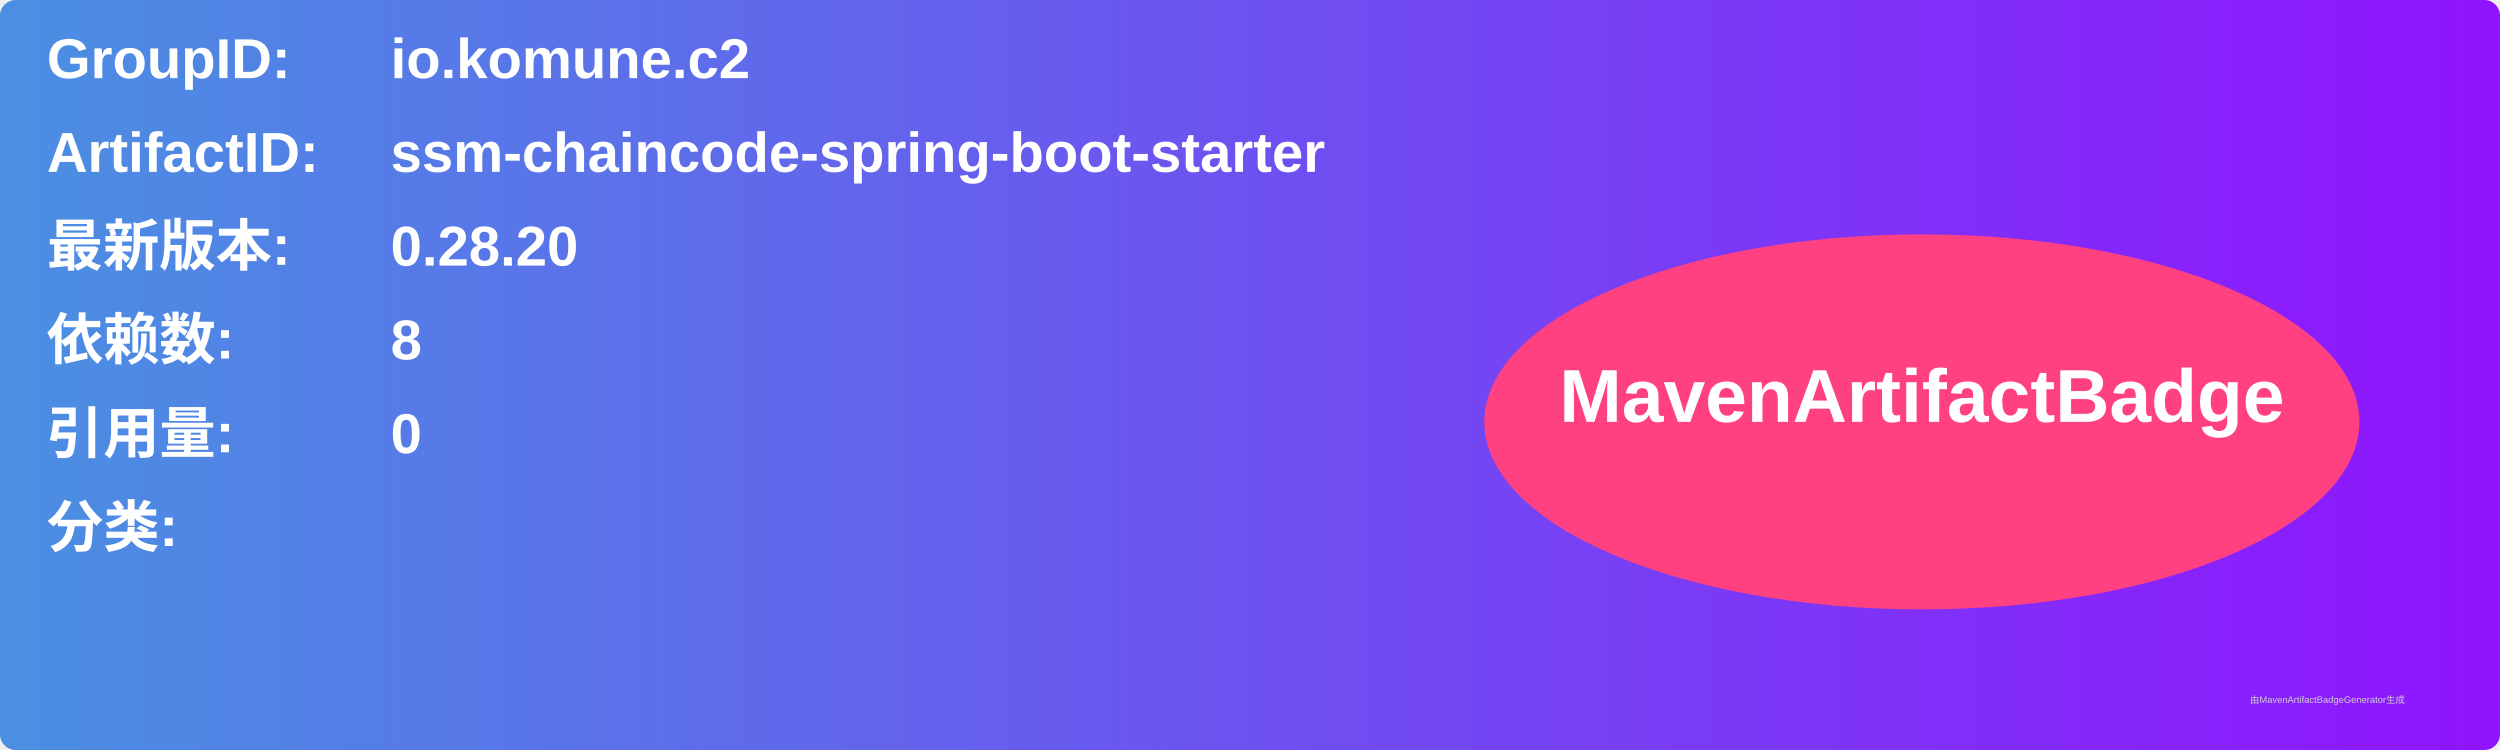
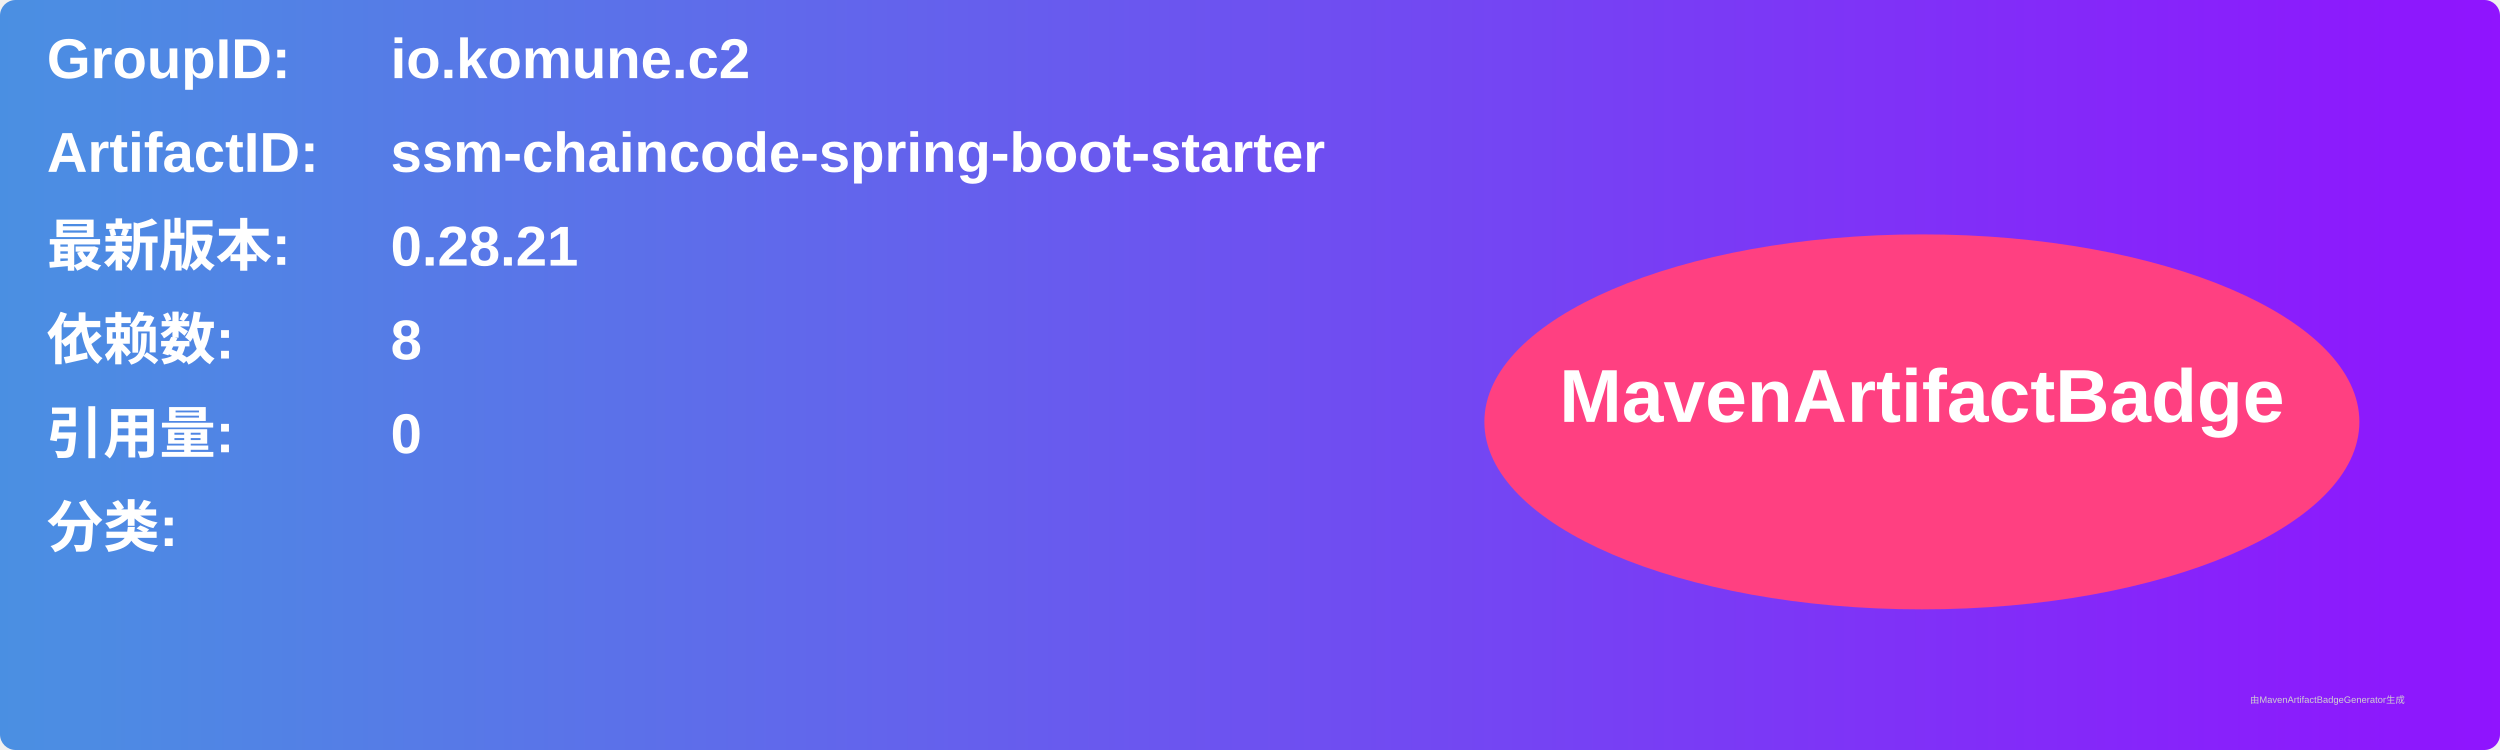
<svg xmlns="http://www.w3.org/2000/svg" width="800" height="240" viewBox="0 0 800 240">
  <linearGradient id="grad" x1="0%" y1="0%" x2="100%" y2="0%">
    <stop offset="0%" stop-color="#4a90e2" />
    <stop offset="100%" stop-color="#9013fe" />
  </linearGradient>
  <rect width="100%" height="100%" rx="5" ry="5" fill="url(#grad)" />
  <g transform="translate(15, 15)">
    <text x="0" y="10" font-family="Arial" font-size="18" fill="white" font-weight="bold" width="260">GroupID:</text>
    <text x="110" y="10" font-family="Arial" font-size="18" fill="white" font-weight="bold" width="460">io.komune.c2</text>
    <text x="0" y="40" font-family="Arial" font-size="18" fill="white" font-weight="bold" width="260">ArtifactID:</text>
    <text x="110" y="40" font-family="Arial" font-size="18" fill="white" font-weight="bold" width="460">ssm-chaincode-spring-boot-starter</text>
    <text x="0" y="70" font-family="Arial" font-size="18" fill="white" font-weight="bold">最新版本:</text>
    <text x="110" y="70" font-family="Arial" font-size="18" fill="white" font-weight="bold">
-       <tspan font-weight="bold">0.28.20</tspan>
+       <tspan font-weight="bold">0.28.21</tspan>
    </text>
    <text x="0" y="100" font-family="Arial" font-size="18" fill="white" font-weight="bold">依赖数: </text>
    <text x="110" y="100" font-family="Arial" font-size="18" fill="white">
      <tspan font-weight="bold">8</tspan>
    </text>
    <text x="0" y="130" font-family="Arial" font-size="18" fill="white" font-weight="bold">引用量: </text>
    <text x="110" y="130" font-family="Arial" font-size="18" fill="white">
      <tspan font-weight="bold">0</tspan>
    </text>
    <text x="0" y="160" font-family="Arial" font-size="18" fill="white" font-weight="bold">分类:</text>
    <text x="10" y="190" font-family="Arial" font-size="10" fill="white">
      <tspan font-weight="bold" />
    </text>
    <ellipse cx="600" cy="120" rx="140" ry="60" fill="#ff4081" />
    <text x="600" y="120" text-anchor="middle" font-family="Arial" font-size="24" fill="white" font-weight="bold">MavenArtifactBadge</text>
  </g>
  <text x="720" y="225" font-family="Arial" font-size="3" fill="#d0d0d0">由MavenArtifactBadgeGenerator生成</text>
</svg>
